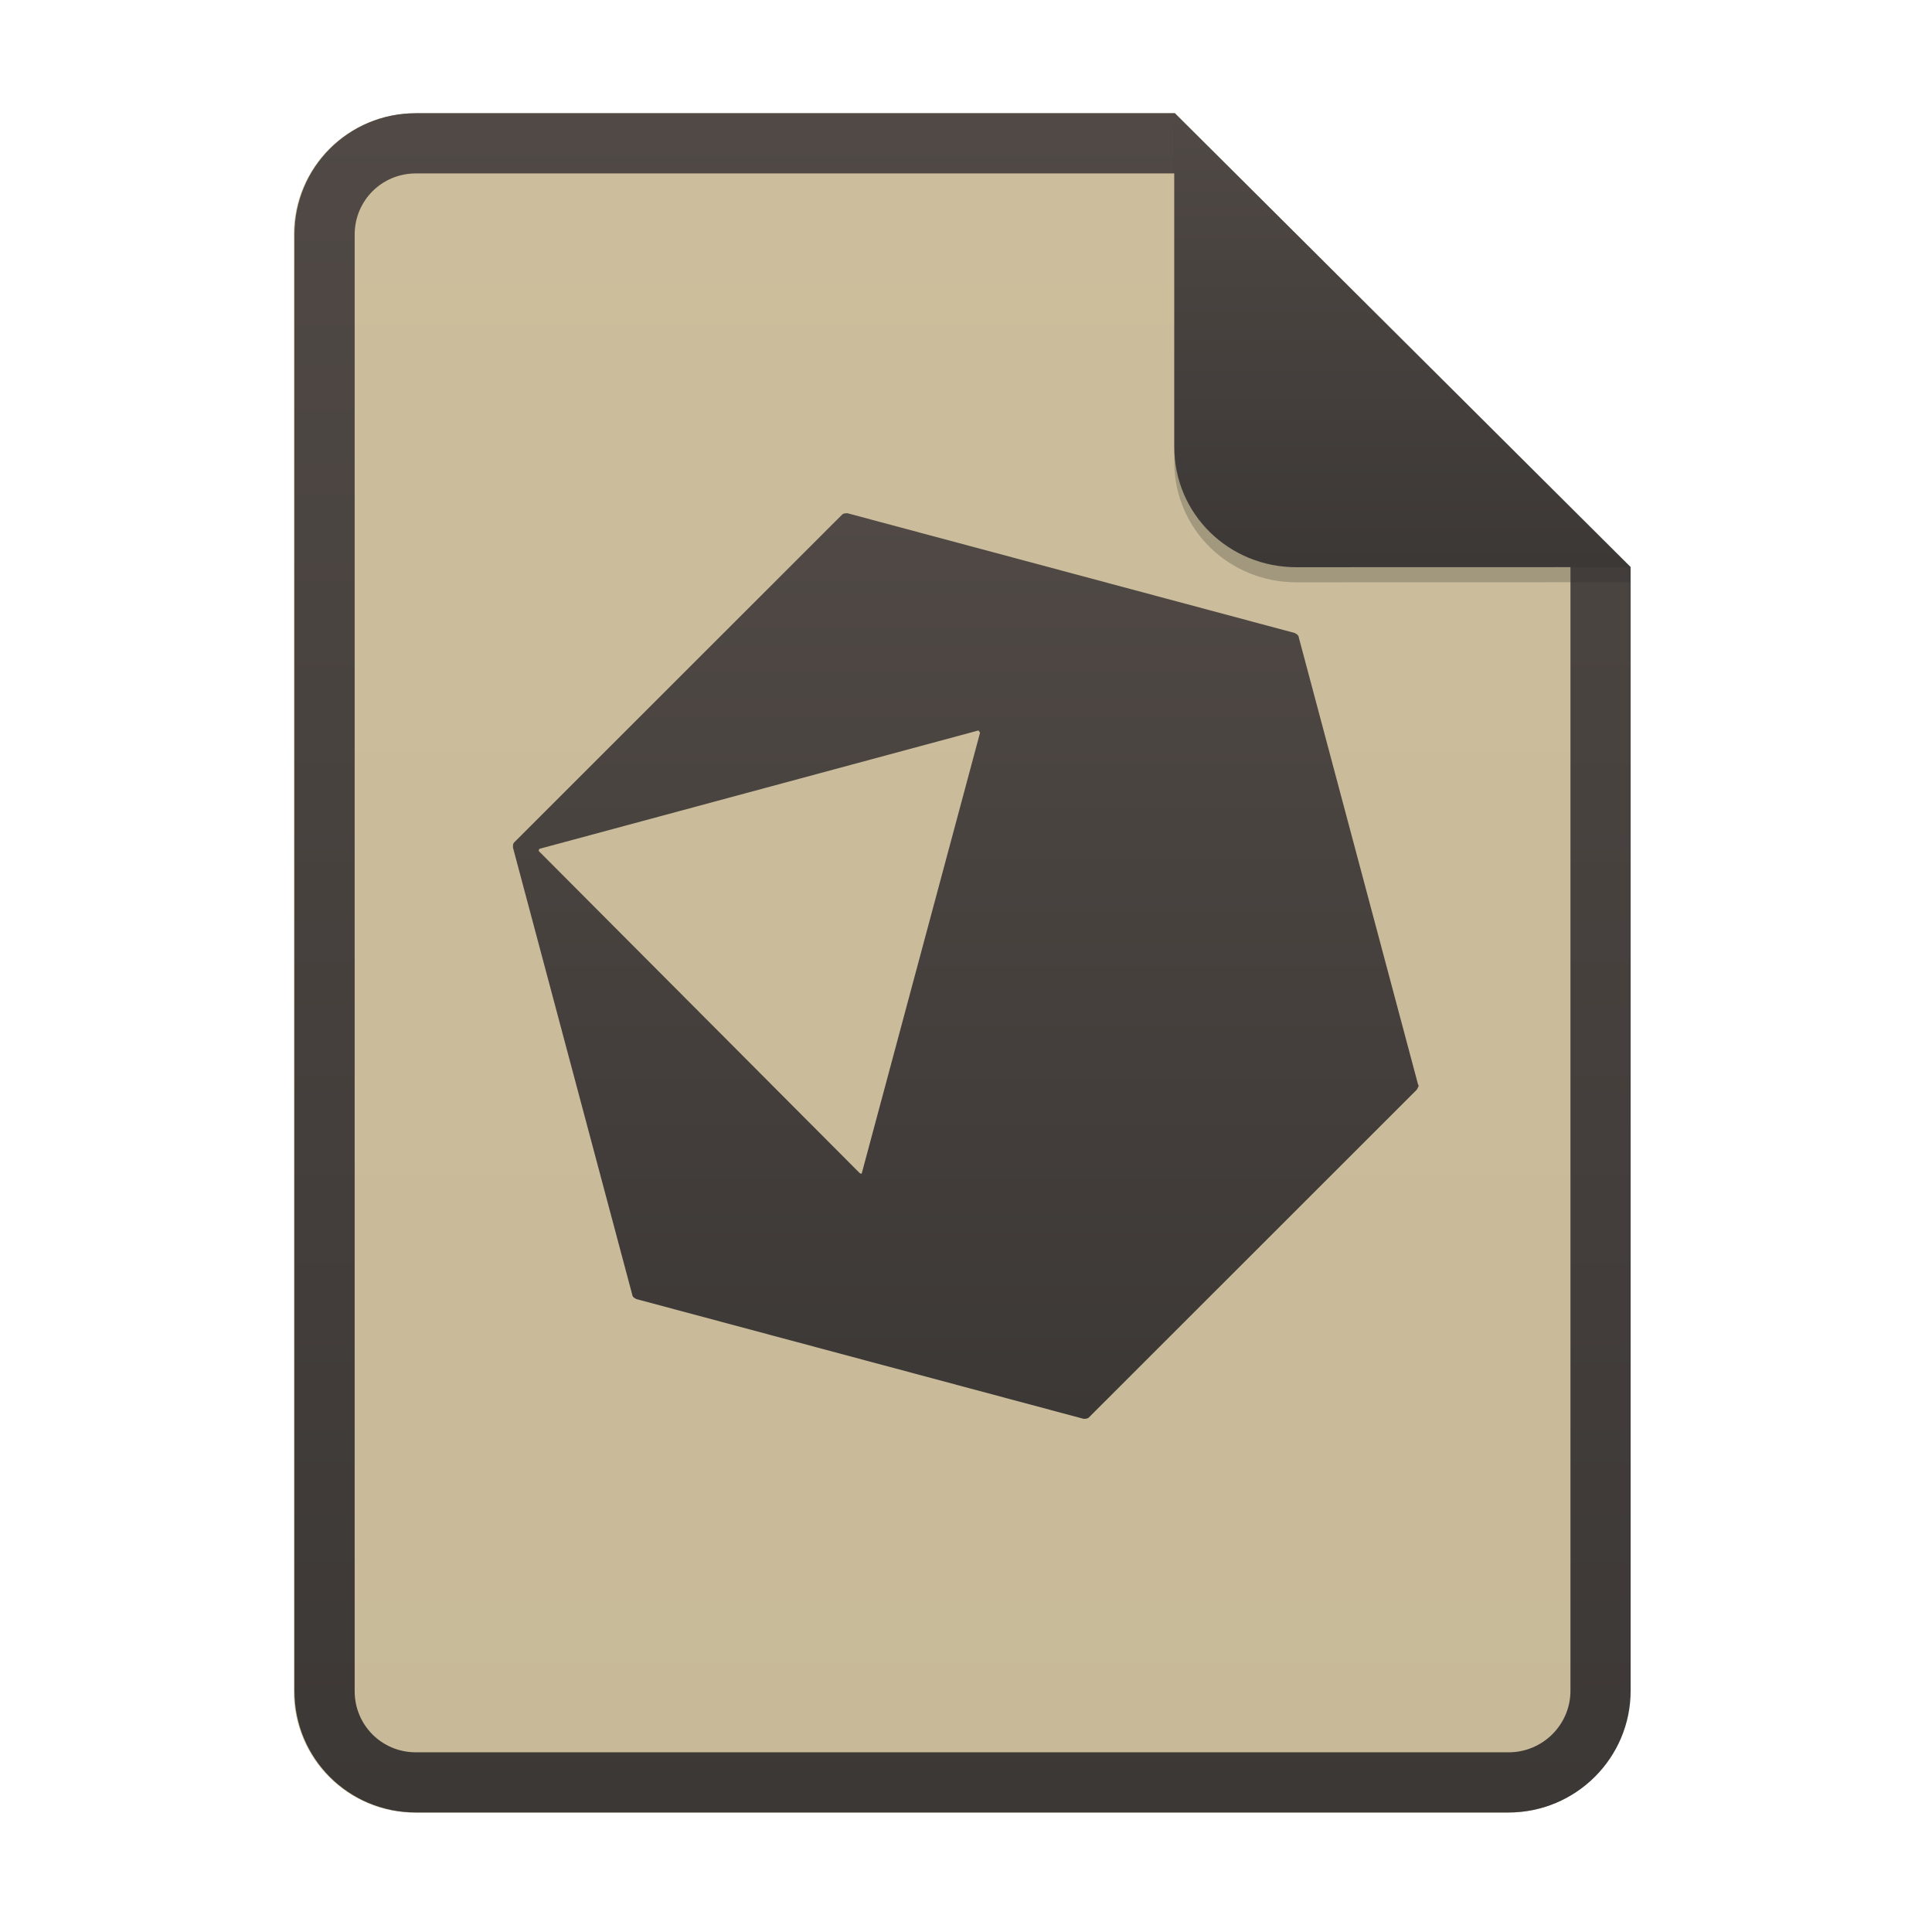
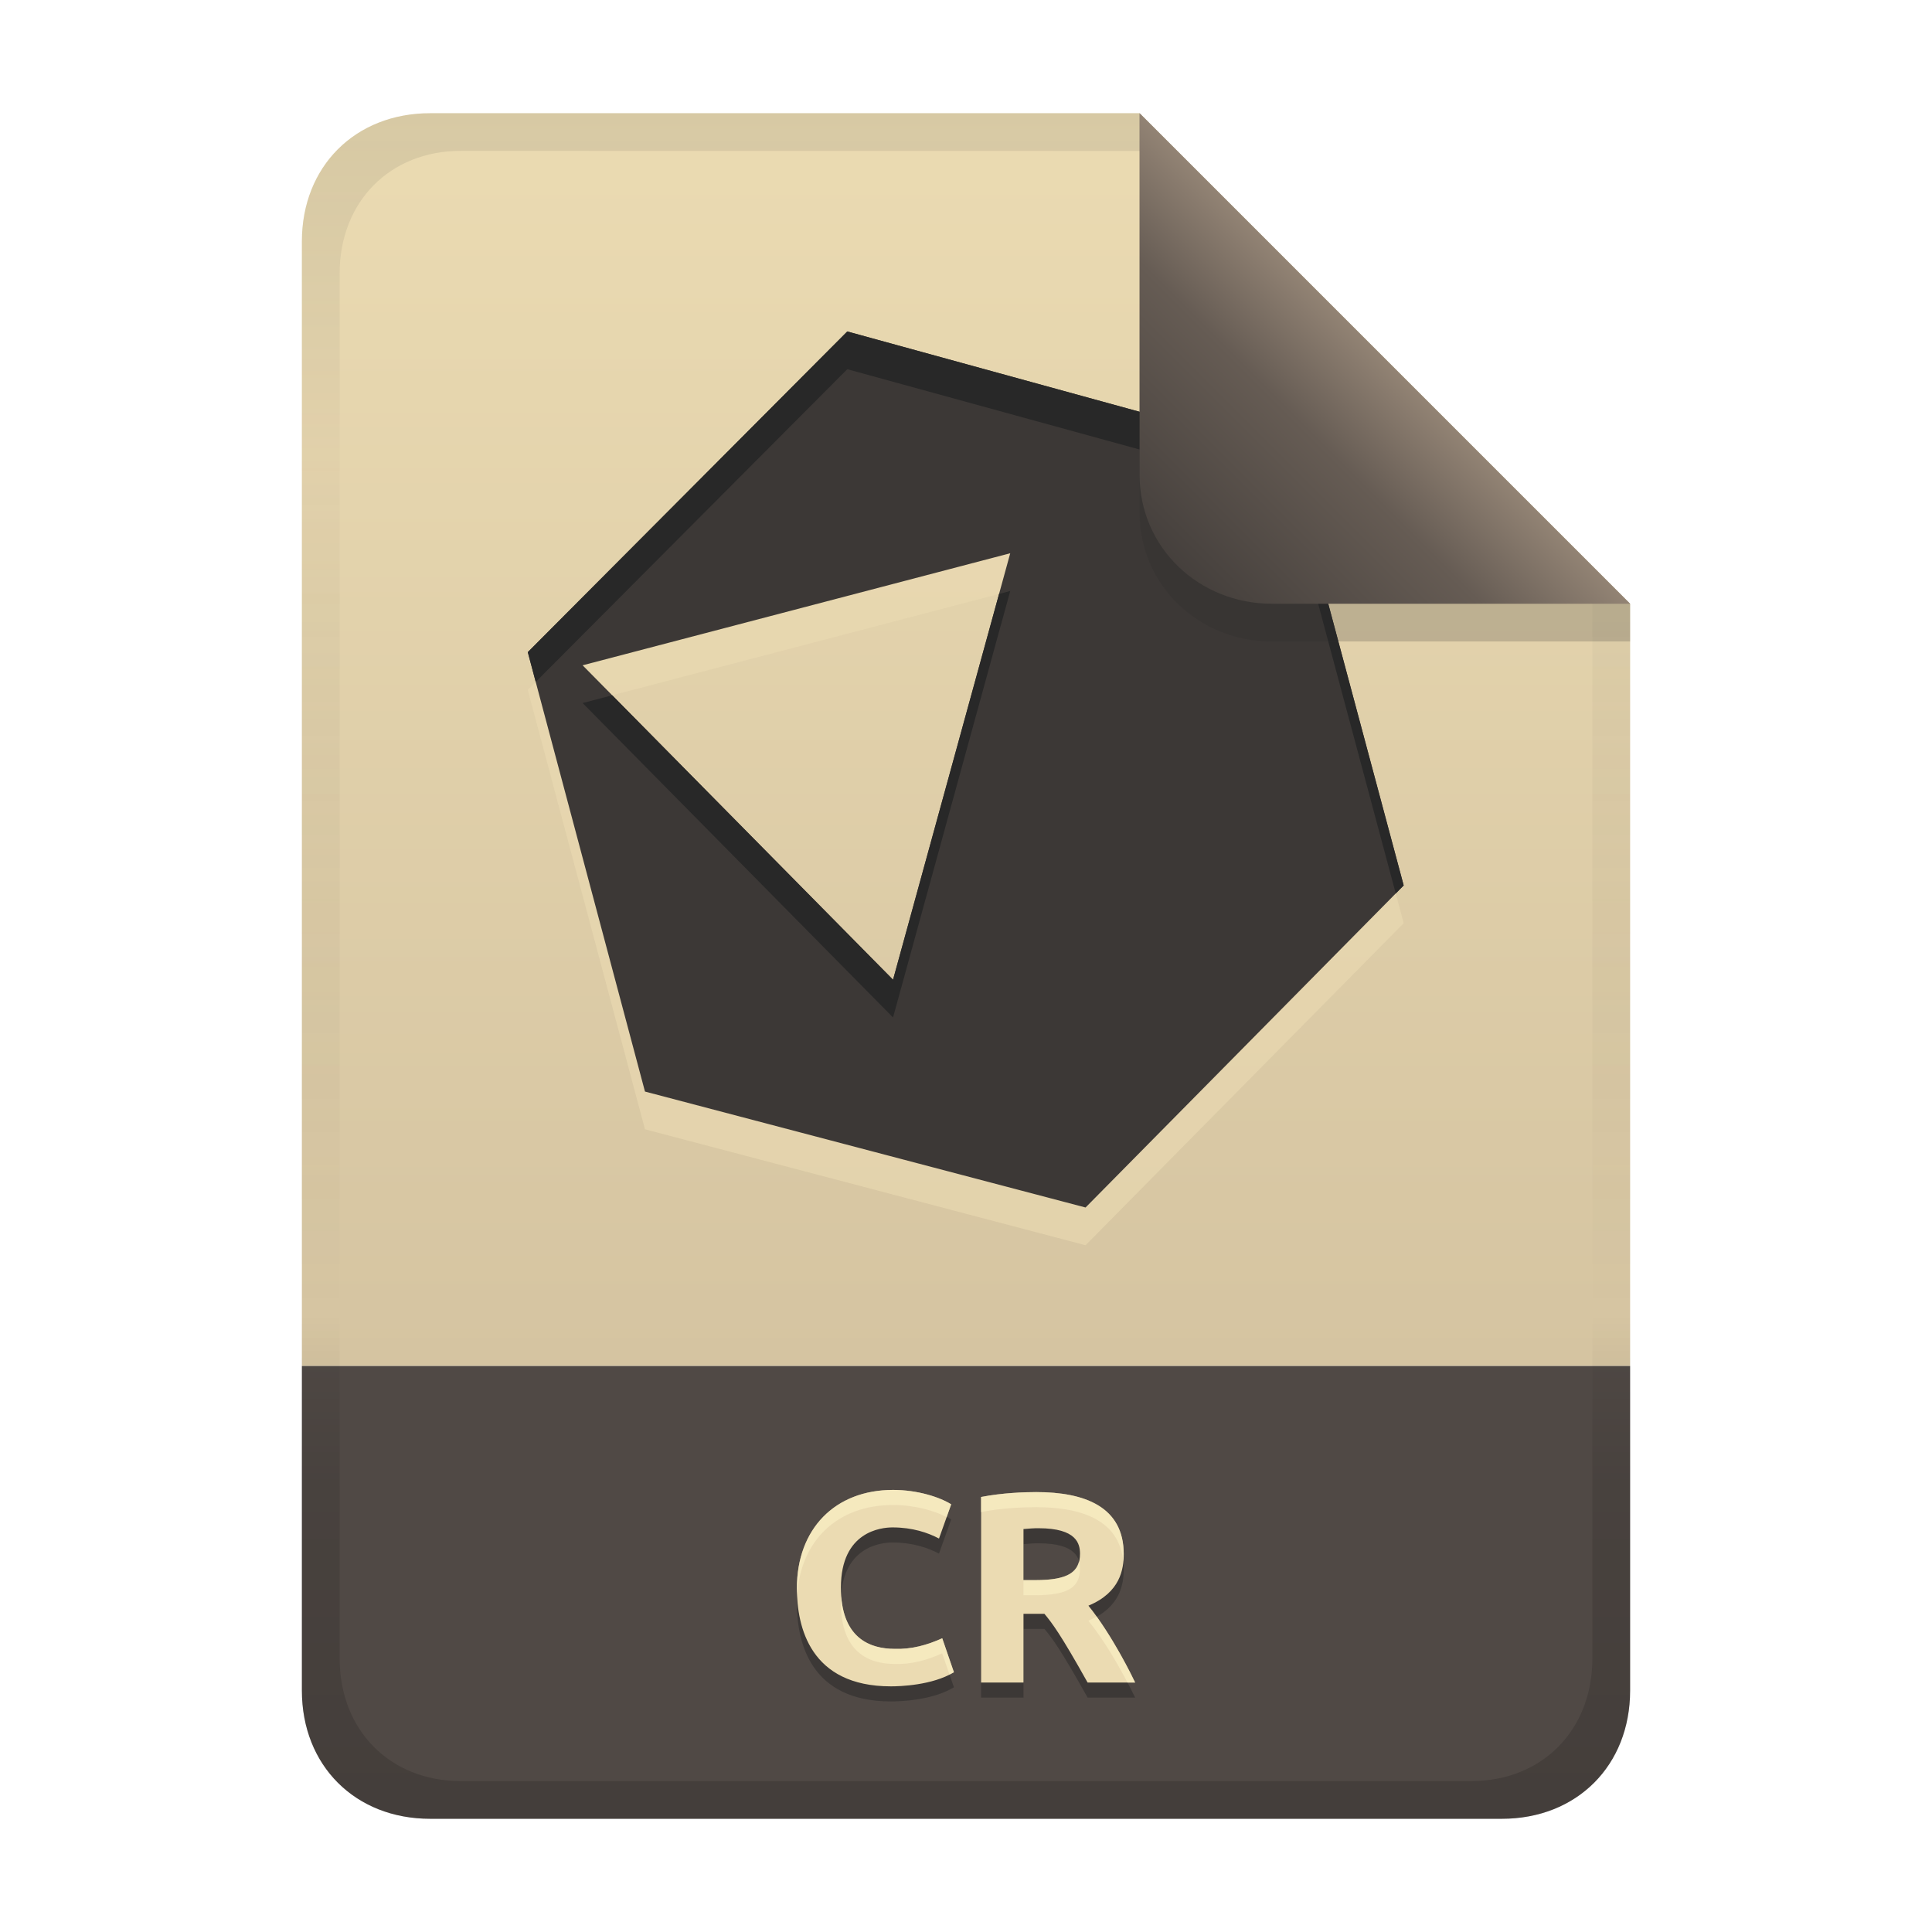
- <svg xmlns="http://www.w3.org/2000/svg" width="256" height="256" fill="none" version="1.1" viewBox="0 0 256 256">
-   <path d="m55.08 15h100.5l60.4 60.15 2e-3 148.9c0 8.911-7.262 16.13-16.17 16.13h-144.8c-8.91 0-16.08-7.174-16.08-16.08v-193c0-8.91 7.173-16.08 16.08-16.08h1e-4z" fill="#ebdbb2" />
-   <path d="m55.08 15h100.5l60.4 60.15 2e-3 148.9c0 8.911-7.262 16.13-16.17 16.13h-144.8c-8.91 0-16.08-7.174-16.08-16.08v-193c0-8.91 7.173-16.08 16.08-16.08h1e-4z" fill="url(#paint0_linear)" opacity=".2" />
-   <path d="m155.6 22.98h-100.5c-4.504 0-8.105 3.601-8.105 8.105v193c0 4.504 3.601 8.105 8.105 8.105h144.8c4.533 0 8.194-3.674 8.194-8.149v-148.9l-52.42-52.17zm-1e-3 -7.979h-100.5c-8.91 0-16.08 7.173-16.08 16.08v193c0 8.91 7.173 16.08 16.08 16.08h144.8c8.911 0 16.17-7.218 16.17-16.13l-2e-3 -148.9-60.4-60.15z" clip-rule="evenodd" fill="url(#paint0_linear)" fill-rule="evenodd" />
-   <path d="m187.9 143.7-15.82-59.3c0-0.174-0.173-0.349-0.521-0.524l-59.27-15.87c-0.173 0-0.52 0-0.695 0.174l-43.45 43.43c-0.174 0.175-0.174 0.349-0.174 0.699l15.82 59.3c0 0.174 0.173 0.349 0.521 0.523l59.27 15.87c0.173 0 0.52 0 0.695-0.175l43.45-43.43c0.175-0.35 0.349-0.524 0.175-0.699v1e-3zm-58.05-46.57-15.64 58.26c0 0.175-0.173 0.175-0.347 0l-42.41-42.56c-0.173-0.174 0-0.174 0-0.349l58.23-15.7c0 0.175 0.175 0.175 0.175 0.349v-0.001z" clip-rule="evenodd" fill="url(#paint2_linear)" fill-rule="evenodd" />
-   <path d="m155.6 17v44.23c0 8.91 7.259 15.93 16.17 15.93l44.23-0.011v-2l-60.4-58.15z" fill="#282828" opacity=".25" />
-   <path d="m155.6 15v44.23c0 8.91 7.259 15.93 16.17 15.93l44.23-0.011-60.4-60.15z" fill="url(#paint3_linear)" />
+ <svg xmlns="http://www.w3.org/2000/svg" width="256" height="256" version="1.1" viewBox="0 0 256 256">
  <defs>
-     <linearGradient id="paint0_linear" x1="39" x2="39" y1="15" y2="240.2" gradientUnits="userSpaceOnUse">
-       <stop stop-color="#504945" offset="1e-7" />
+     <linearGradient id="linearGradient7-6-0" x1="186" x2="156" y1="45.006" y2="75.012" gradientTransform="matrix(1.0833,0,0,1.0833,-17.997,-1.2507)" gradientUnits="userSpaceOnUse">
+       <stop stop-color="#928374" offset="0" />
+       <stop stop-color="#665c54" offset=".303" />
      <stop stop-color="#3c3836" offset="1" />
    </linearGradient>
-     <linearGradient id="paint2_linear" x1="68" x2="68" y1="68" y2="188" gradientUnits="userSpaceOnUse">
-       <stop stop-color="#504945" offset="1e-7" />
-       <stop stop-color="#3c3836" offset="1" />
+     <linearGradient id="linearGradient16" x1="119.32" x2="119.32" y1="15" y2="181" gradientUnits="userSpaceOnUse">
+       <stop stop-color="#ebdbb2" offset="0" />
+       <stop stop-color="#d5c4a1" offset="1" />
    </linearGradient>
-     <linearGradient id="paint3_linear" x1="155.6" x2="155.6" y1="15" y2="75.16" gradientUnits="userSpaceOnUse">
-       <stop stop-color="#504945" offset="1e-7" />
-       <stop stop-color="#3c3836" offset="1" />
+     <linearGradient id="linearGradient14" x1="128" x2="128" y1="15.001" y2="241" gradientTransform="translate(0,4.8e-4)" gradientUnits="userSpaceOnUse">
+       <stop stop-color="#282828" stop-opacity=".1" offset="0" />
+       <stop stop-color="#bdae93" stop-opacity=".102" offset=".2" />
+       <stop stop-opacity="0" offset=".704" />
+       <stop stop-opacity=".1" offset=".805" />
+       <stop stop-opacity=".15" offset="1" />
    </linearGradient>
  </defs>
+   <path d="m57 15c-9.939 0-17 7.059-17 17v149h176v-101l-65-65-94 4.7e-5z" fill="url(#linearGradient16)" style="paint-order:markers fill stroke" />
+   <path d="m57 241c-9.939 0-17-7.059-17-17v-43h176v43c0 9.941-7.061 17-17 17z" fill="#504945" stroke-linecap="round" stroke-linejoin="round" stroke-miterlimit="0" style="paint-order:markers fill stroke" />
+   <path d="m118.05 225.45c-10.725 0-12.456-7.899-12.456-12.996 0-7.839 5.019-13.032 12.744-13.032 3.284 0 6.205 0.971 7.704 1.908l-1.62 4.536c-1.458-0.775-3.51-1.476-6.156-1.476-1.491 0-6.84 0.518-6.84 7.956 0 6.639 3.748 8.136 7.128 8.136 2.224 0.077 4.301-0.5 6.3-1.404l1.548 4.5c-2.884 1.748-7.177 1.872-8.352 1.872zm19.26-25.74c6.434 0 11.592 1.951 11.592 8.208 0 1.971-0.44 5.09-4.68 6.84 3.196 3.957 5.856 9.479 6.192 10.188h-6.3c-3.605-6.452-4.726-7.911-5.724-9.108h-2.772v9.108h-5.616v-24.588c2.807-0.55 5.748-0.648 7.308-0.648zm0.324 4.788c-0.674-9e-3 -1.345 0.054-2.016 0.108v6.768h1.584c4.356 0 5.904-1.06 5.904-3.492 0-1.297-0.411-3.384-5.472-3.384z" fill="#282828" opacity=".5" aria-label="CRYSTAL" />
+   <path d="m118.05 223.45c-10.725 0-12.456-7.899-12.456-12.996 0-7.839 5.019-13.032 12.744-13.032 3.284 0 6.205 0.971 7.704 1.908l-1.62 4.536c-1.458-0.775-3.51-1.476-6.156-1.476-1.491 0-6.84 0.518-6.84 7.956 0 6.639 3.748 8.136 7.128 8.136 2.224 0.077 4.301-0.5 6.3-1.404l1.548 4.5c-2.884 1.748-7.177 1.872-8.352 1.872zm19.26-25.74c6.434 0 11.592 1.951 11.592 8.208 0 1.971-0.44 5.09-4.68 6.84 3.196 3.957 5.856 9.479 6.192 10.188h-6.3c-3.605-6.452-4.726-7.911-5.724-9.108h-2.772v9.108h-5.616v-24.588c2.807-0.55 5.748-0.648 7.308-0.648zm0.324 4.788c-0.674-9e-3 -1.345 0.054-2.016 0.108v6.768h1.584c4.356 0 5.904-1.06 5.904-3.492 0-1.297-0.411-3.384-5.472-3.384z" fill="#ebdbb2" aria-label="CRYSTAL" />
+   <path d="m118.33 197.42c-7.725 0-12.744 5.193-12.744 13.031 0 0.292 0.03 0.618 0.043 0.926 0.442-7.232 5.337-11.957 12.701-11.957 2.923 0 5.496 0.774 7.098 1.603l0.605-1.695c-1.499-0.937-4.419-1.908-7.703-1.908zm18.972 0.289c-1.56 0-4.501 0.096-7.309 0.646v2c2.807-0.55 5.749-0.646 7.309-0.646 6.076 0 11.007 1.744 11.537 7.209 0.034-0.354 0.055-0.695 0.055-1.002 0-6.257-5.158-8.207-11.592-8.207zm5.67 9.178c-0.425 1.713-2.087 2.486-5.779 2.486h-1.584v2h1.584c4.356 0 5.904-1.06 5.904-3.492 0-0.3-0.028-0.645-0.125-0.994zm-31.514 4.576c-0.018 0.288-0.041 0.569-0.041 0.881 0 6.639 3.747 8.137 7.127 8.137 2.224 0.077 4.302-0.501 6.301-1.404l0.963 2.799c0.196-0.099 0.401-0.186 0.586-0.299l-1.549-4.5c-1.999 0.904-4.077 1.481-6.301 1.404-3.18 0-6.683-1.329-7.086-7.018zm33.852 2.74c-0.341 0.192-0.687 0.384-1.096 0.553 2.188 2.708 4.064 6.058 5.176 8.188h1.018c-0.296-0.626-2.408-5-5.098-8.74z" fill="#fbf1c7" opacity=".6" />
+   <path class="ColorScheme-Text" d="m112.27 48.922-42.336 42.493 15.529 58.222 58.379 15.363 42.153-42.676-15.363-57.368zm-35.071 44.234 56.663-14.849-15.529 56.514z" color="#ebdbb2" fill="#ebdbb2" opacity=".6" stroke-width="8.291" />
+   <path class="ColorScheme-Text" d="m112.27 43.922-42.336 42.493 15.529 58.222 58.379 15.363 42.153-42.676-15.363-57.368zm-35.071 44.234 56.663-14.849-15.529 56.514z" color="#ebdbb2" fill="#3c3836" stroke-width="8.291" />
+   <path class="ColorScheme-Text" d="m112.27 43.922-42.336 42.492 1.053 3.943 41.283-41.436 58.363 16.035 14.311 53.434 1.053-1.066-15.363-57.367zm21.592 34.385-1.48 0.389-14.049 51.125-37.211-37.691-3.922 1.027 41.133 41.664z" fill="#282828" />
+   <path d="m57 15c-9.939 0-17 7.059-17 17v192c0 9.939 7.059 17 17 17h142c9.941 0 17-7.061 17-17v-144l-65-65zm4.033 4.99 89.967 0.01 60 60 2e-4 139.75c1e-5 9.5-6.657 16.248-16.033 16.248h-133.93c-9.376 0-16.033-6.748-16.033-16.248v-183.51c0-9.501 6.659-16.25 16.033-16.25z" fill="url(#linearGradient14)" style="paint-order:markers fill stroke" />
+   <path d="m151 15.002v52.914c0 9.652 7.864 17.084 17.518 17.084l47.482-1.34e-4v-5z" fill="#282828" opacity=".2" stroke-width="1.083" />
+   <path d="m151 15.001v47.916c0 9.652 7.864 17.082 17.518 17.082l47.482 0.002z" fill="url(#linearGradient7-6-0)" stroke-width="1.083" />
</svg>
